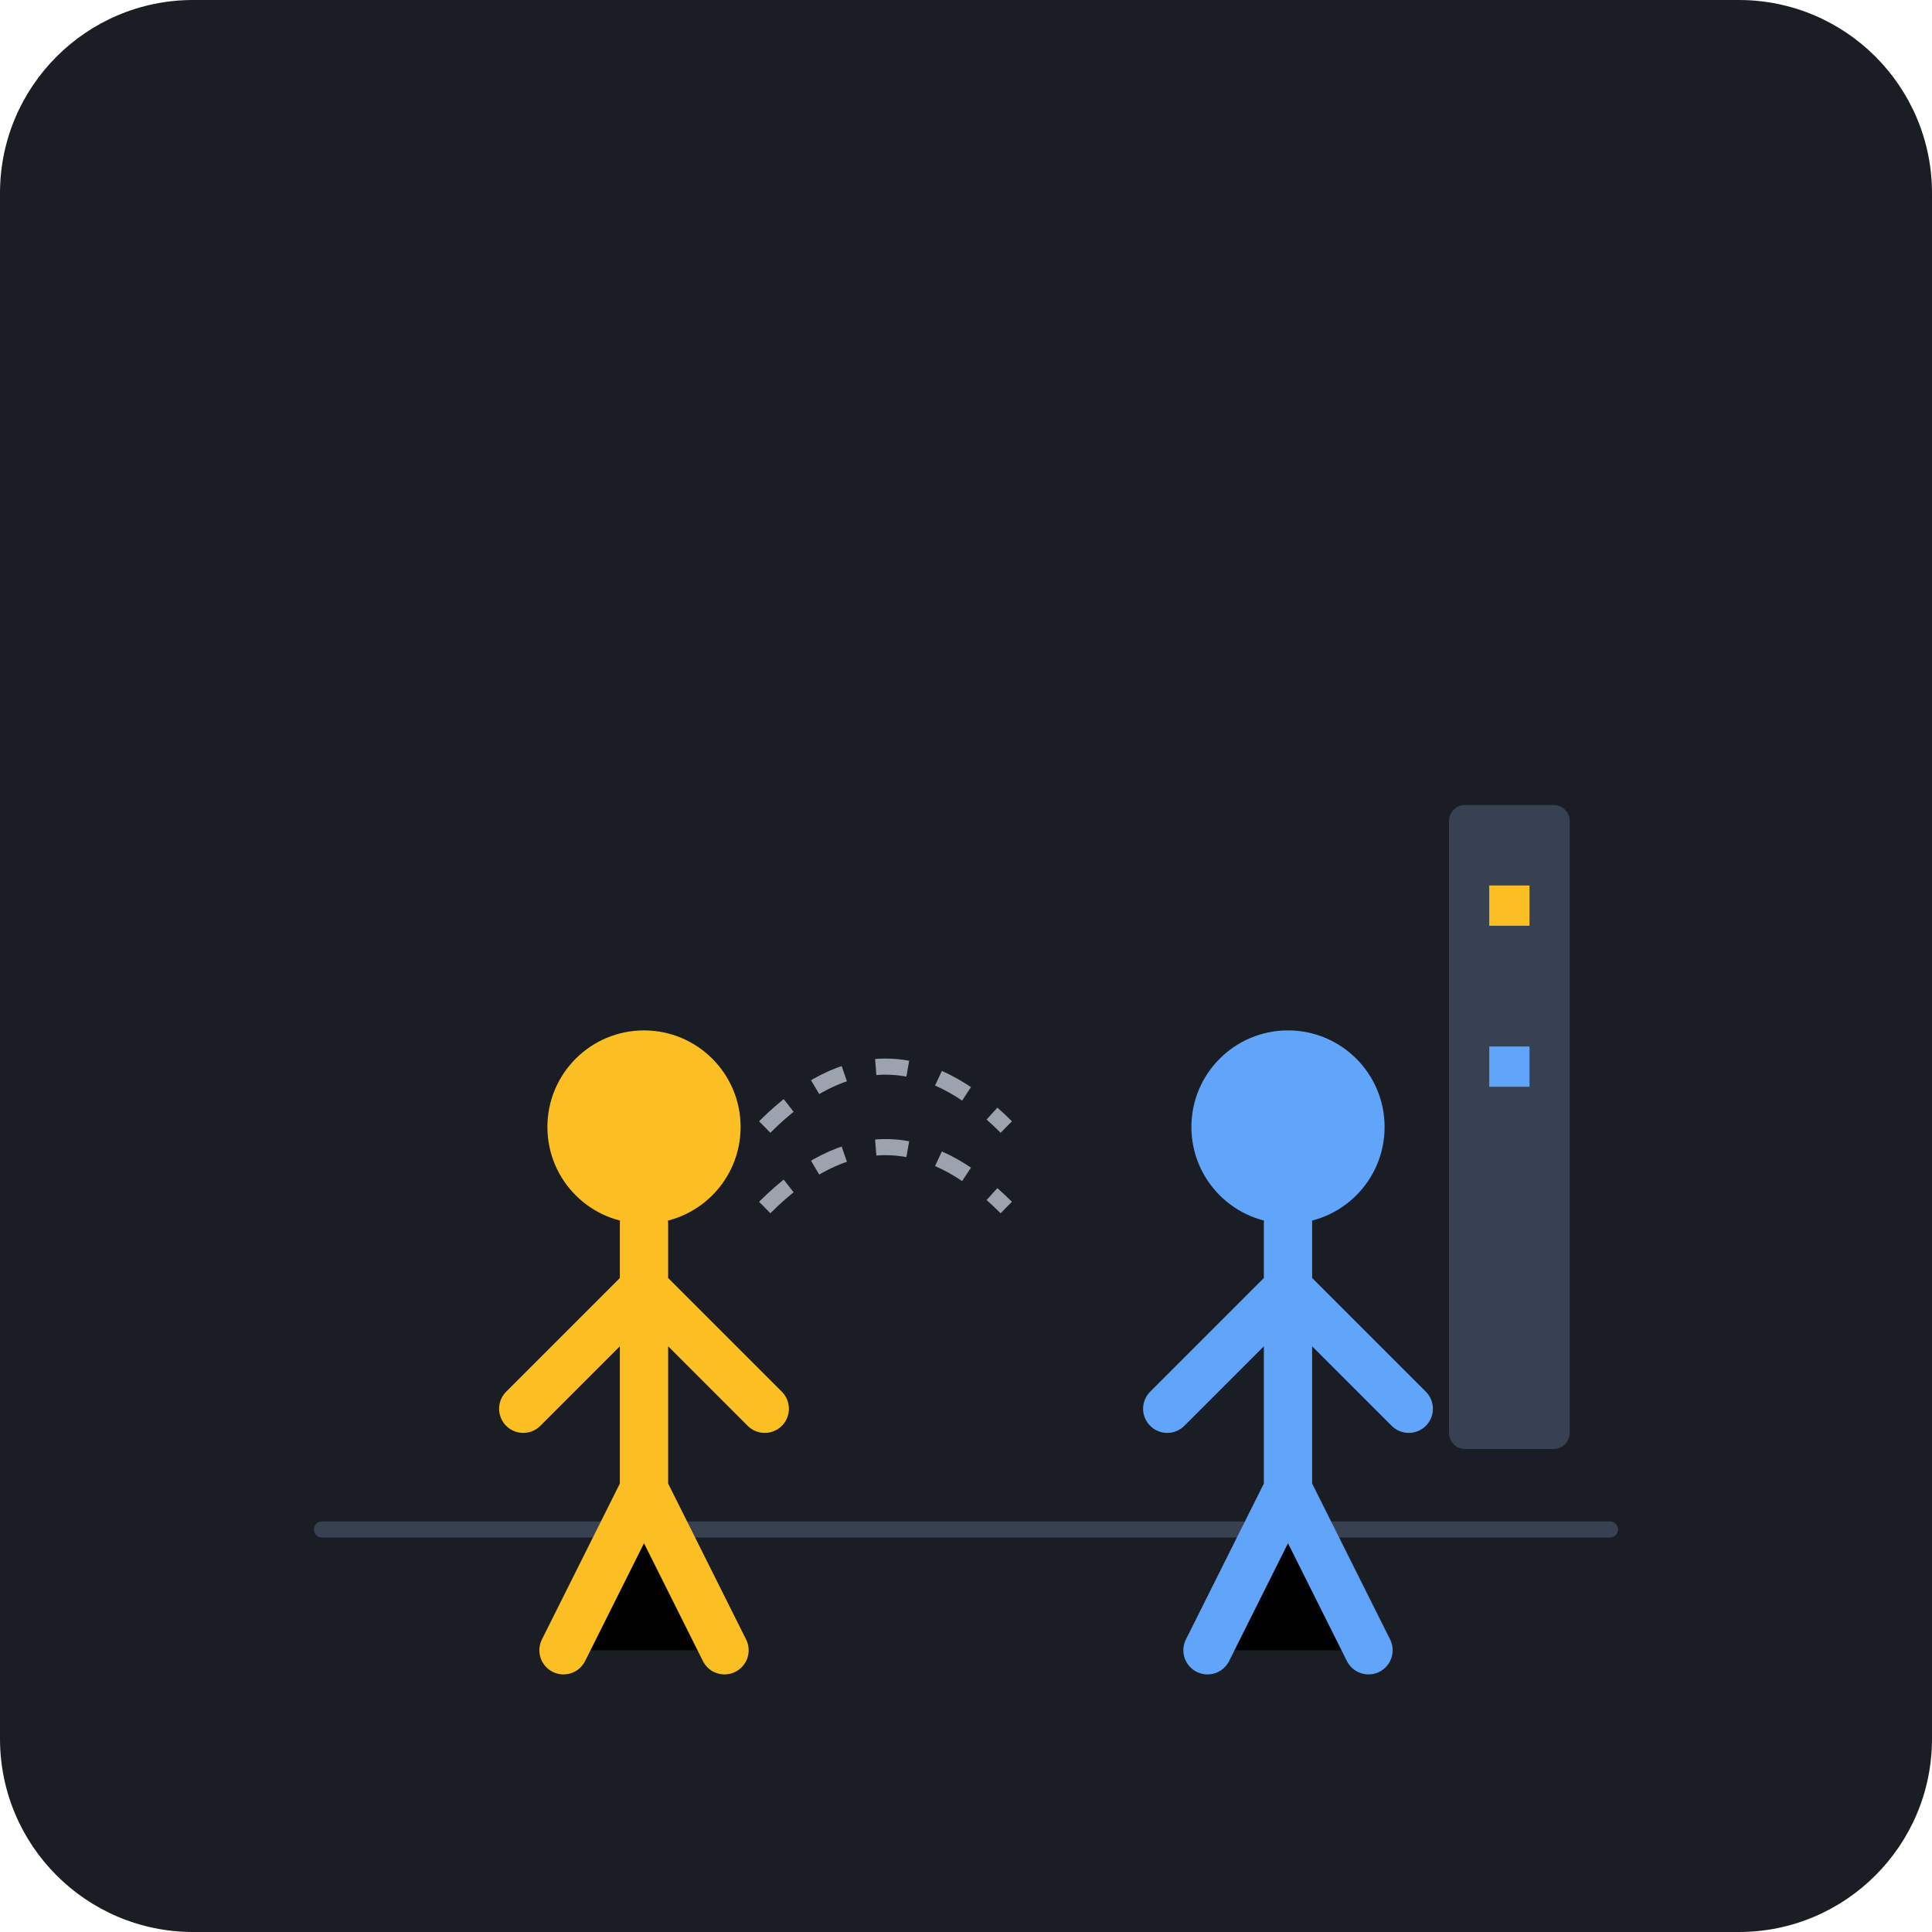
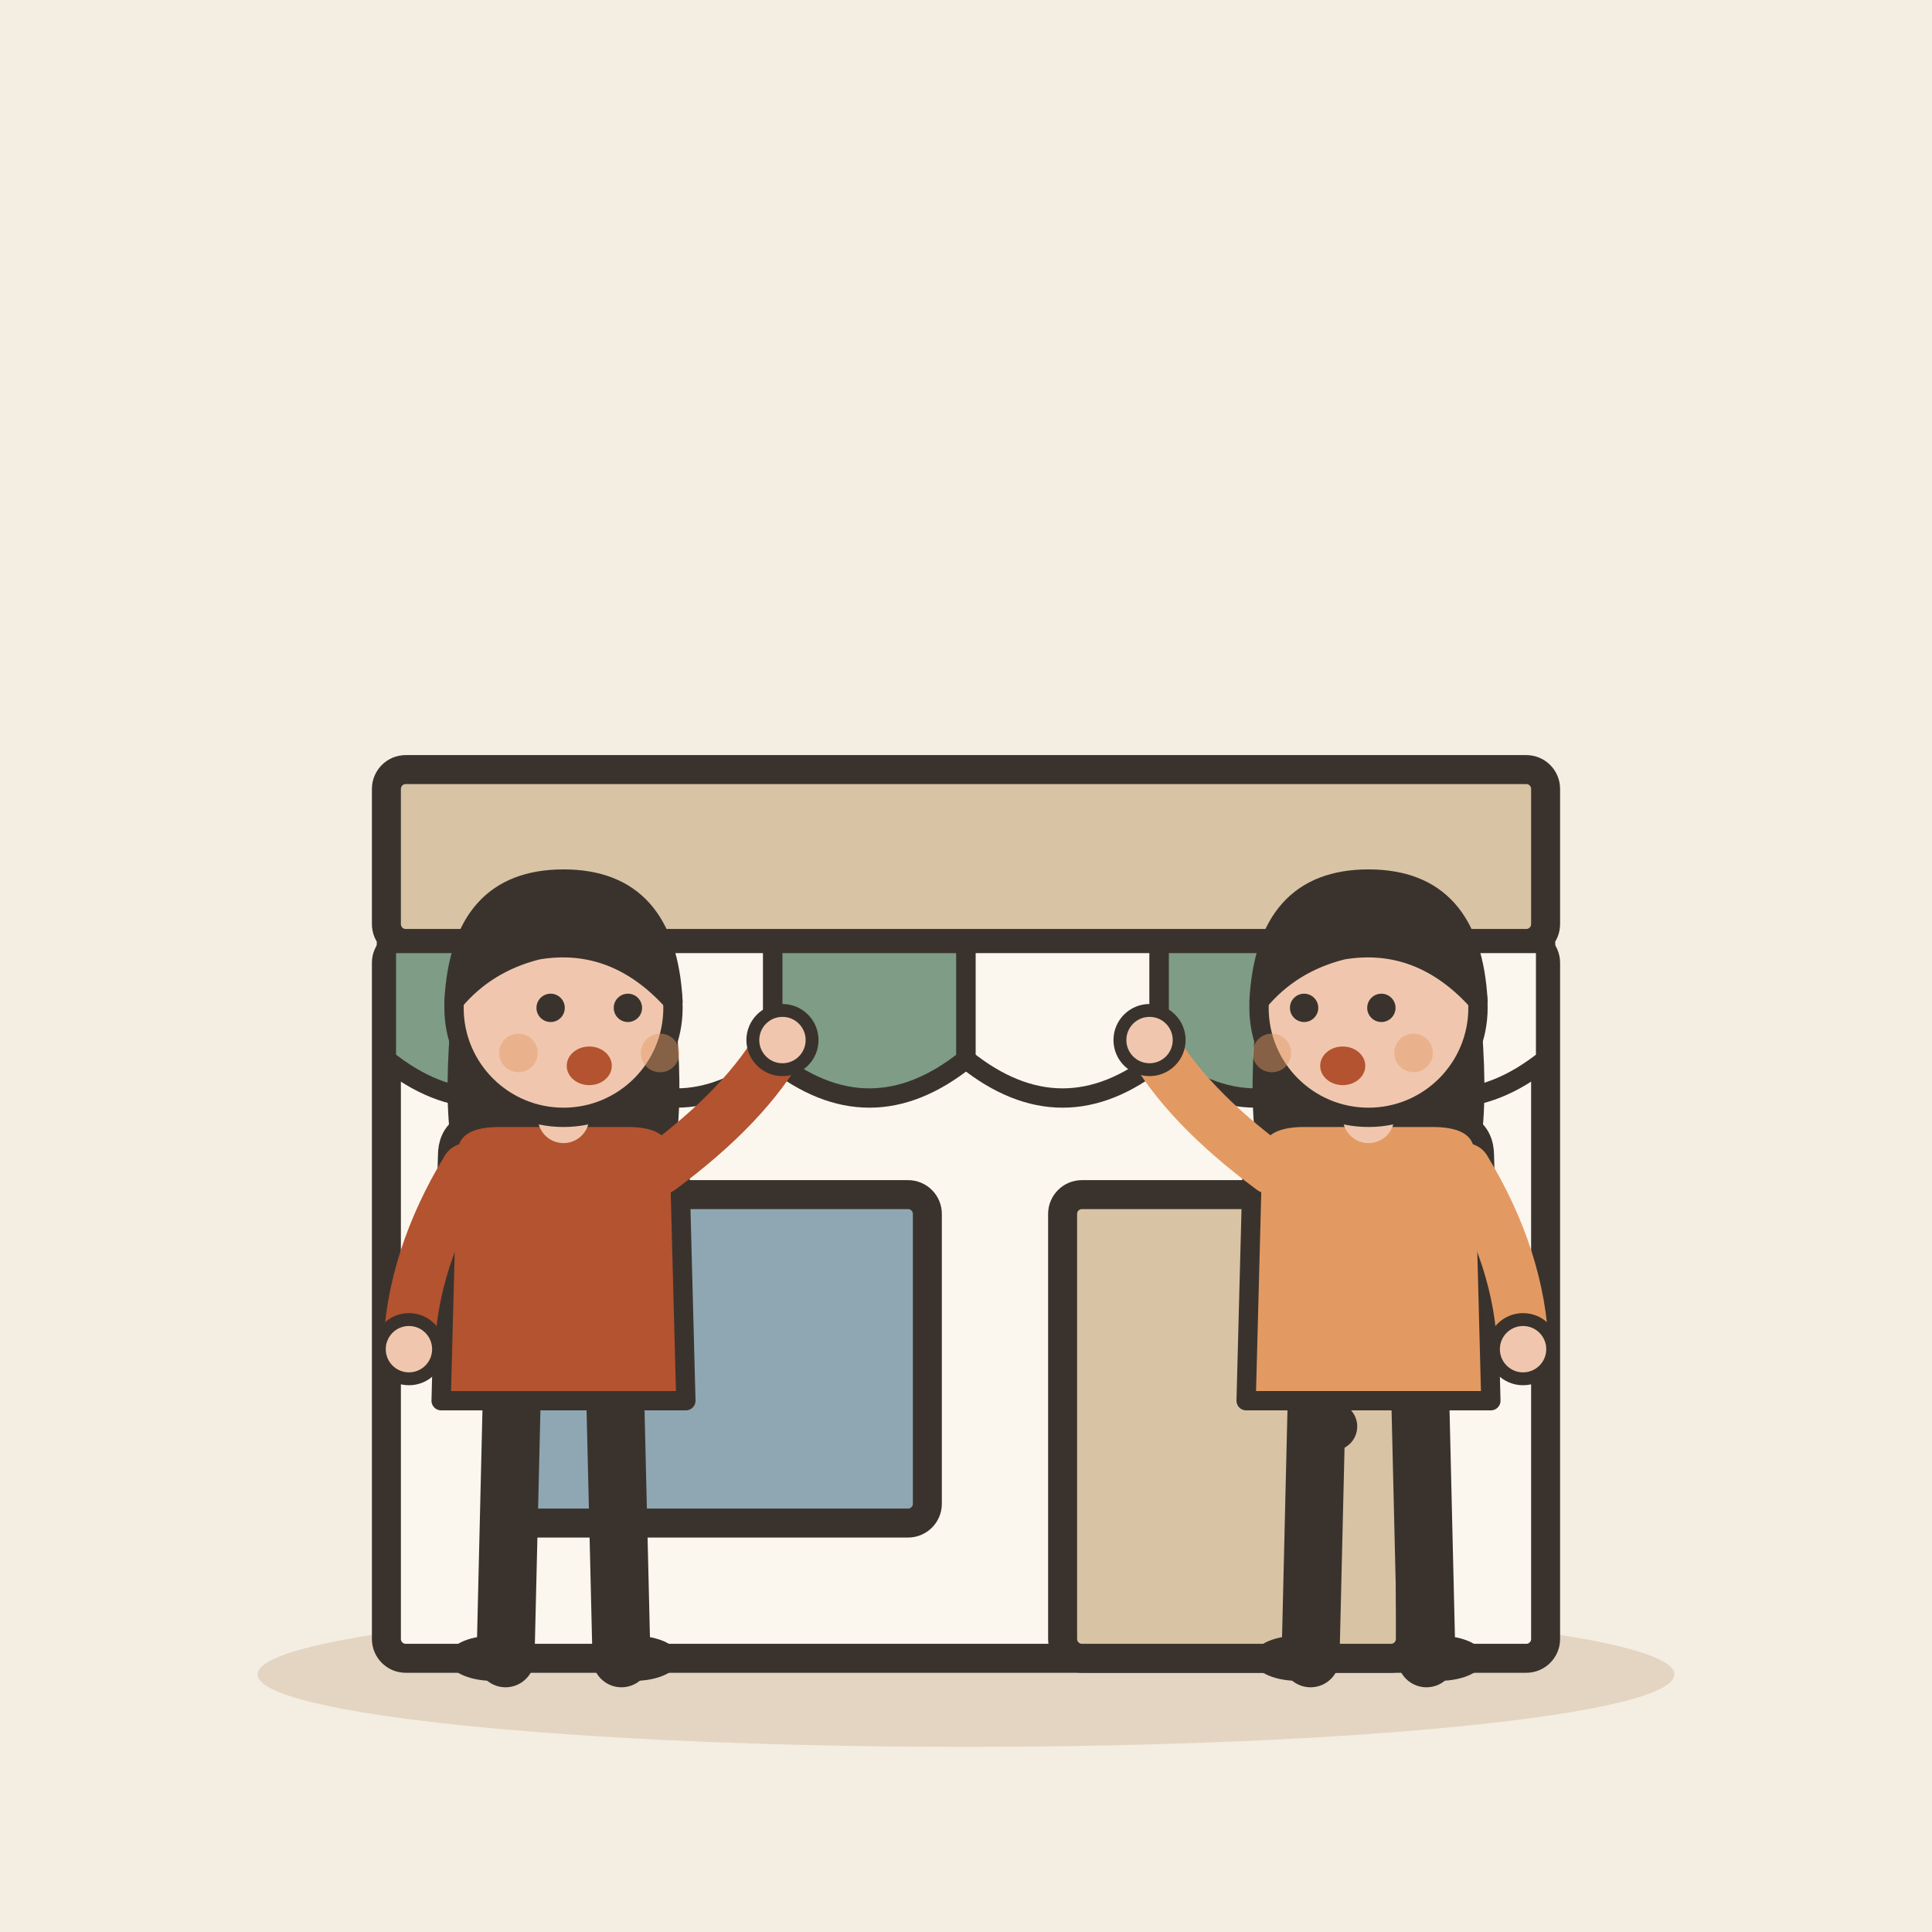
- <svg xmlns="http://www.w3.org/2000/svg" viewBox="0 0 240 240">
-   <rect width="240" height="240" rx="24" fill="#1A1D24" />
-   <path d="M40 190 L200 190" stroke="#374151" stroke-width="2" stroke-linecap="round" />
-   <g transform="translate(60, 120)">
-     <circle cx="20" cy="20" r="12" fill="#FBBF24" />
-     <path d="M20 32 L20 65 M20 40 L5 55 M20 40 L35 55 M10 85 L20 65 L30 85" stroke="#FBBF24" stroke-width="6" stroke-linecap="round" stroke-linejoin="round" />
+ <svg xmlns="http://www.w3.org/2000/svg" viewBox="0 0 240 240" data-style="editorial">
+   <rect width="240" height="240" fill="#F4EDE2" />
+   <ellipse cx="120" cy="208" rx="88" ry="9" fill="#E3D5C1" />
+   <g transform="translate(120 206) scale(1.2 1.2)">
+     <rect x="-60" y="-74" width="120" height="74" rx="2" fill="#FBF6EE" stroke="#3A332D" stroke-width="3" stroke-linecap="round" stroke-linejoin="round" />
+     <rect x="-60" y="-92" width="120" height="18" rx="2" fill="#D8C3A5" stroke="#3A332D" stroke-width="3" stroke-linecap="round" stroke-linejoin="round" />
+     <path d="M-60 -74L-40 -74L-40 -62Q-50 -54 -60 -62Z" fill="#7E9C86" stroke="#3A332D" stroke-width="2" stroke-linecap="round" stroke-linejoin="round" />
+     <path d="M-40 -74L-20 -74L-20 -62Q-30 -54 -40 -62Z" fill="#FBF6EE" stroke="#3A332D" stroke-width="2" stroke-linecap="round" stroke-linejoin="round" />
+     <path d="M-20 -74L0 -74L0 -62Q-10 -54 -20 -62Z" fill="#7E9C86" stroke="#3A332D" stroke-width="2" stroke-linecap="round" stroke-linejoin="round" />
+     <path d="M0 -74L20 -74L20 -62Q10 -54 0 -62Z" fill="#FBF6EE" stroke="#3A332D" stroke-width="2" stroke-linecap="round" stroke-linejoin="round" />
+     <path d="M20 -74L40 -74L40 -62Q30 -54 20 -62Z" fill="#7E9C86" stroke="#3A332D" stroke-width="2" stroke-linecap="round" stroke-linejoin="round" />
+     <path d="M40 -74L60 -74L60 -62Q50 -54 40 -62Z" fill="#FBF6EE" stroke="#3A332D" stroke-width="2" stroke-linecap="round" stroke-linejoin="round" />
+     <rect x="-48" y="-48" width="44" height="34" rx="2" fill="#8FA7B3" stroke="#3A332D" stroke-width="3" stroke-linecap="round" stroke-linejoin="round" />
+     <rect x="10" y="-48" width="36" height="48" rx="2" fill="#D8C3A5" stroke="#3A332D" stroke-width="3" stroke-linecap="round" stroke-linejoin="round" />
+     <circle cx="38" cy="-24" r="2.5" fill="#3A332D" />
  </g>
-   <g transform="translate(140, 120)">
-     <circle cx="20" cy="20" r="12" fill="#60A5FA" />
-     <path d="M20 32 L20 65 M20 40 L5 55 M20 40 L35 55 M10 85 L20 65 L30 85" stroke="#60A5FA" stroke-width="6" stroke-linecap="round" stroke-linejoin="round" />
+   <g transform="translate(70 206) scale(0.8 0.8)">
+     <path d="M-8 -42L-9 0" stroke="#3A332D" stroke-width="9" stroke-linecap="round" fill="none" />
+     <path d="M8 -42L9 0" stroke="#3A332D" stroke-width="9" stroke-linecap="round" fill="none" />
+     <ellipse cx="-11" cy="0" rx="7" ry="3.5" fill="#3A332D" />
+     <ellipse cx="11" cy="0" rx="7" ry="3.5" fill="#3A332D" />
+     <path d="M-17 -104Q-20 -78 -14 -70L-6 -78L6 -78L14 -70Q20 -78 17 -104Z" fill="#3A332D" />
+     <path d="M-18 -78Q-18 -84 -10 -84L10 -84Q18 -84 18 -78L19 -40L-19 -40Z" fill="#B4532F" stroke="#3A332D" stroke-width="3" stroke-linecap="round" stroke-linejoin="round" />
+     <path d="M-15 -76Q-23.5 -62 -24 -48" fill="none" stroke="#B4532F" stroke-width="8" stroke-linecap="round" stroke-linejoin="round" />
+     <circle cx="-24" cy="-48" r="4.6" fill="#F0C7AE" stroke="#3A332D" stroke-linecap="round" stroke-linejoin="round" stroke-width="2" />
+     <path d="M15 -76Q28.5 -86 34 -96" fill="none" stroke="#B4532F" stroke-width="8" stroke-linecap="round" stroke-linejoin="round" />
+     <circle cx="34" cy="-96" r="4.6" fill="#F0C7AE" stroke="#3A332D" stroke-linecap="round" stroke-linejoin="round" stroke-width="2" />
+     <path d="M0 -84L0 -88" stroke="#F0C7AE" stroke-width="8" stroke-linecap="round" fill="none" />
+     <circle cx="0" cy="-101" r="17" fill="#F0C7AE" stroke="#3A332D" stroke-width="3" stroke-linecap="round" stroke-linejoin="round" />
+     <path d="M-17 -102Q-16 -121 0 -121Q16 -121 17 -102Q8 -112 -4 -110Q-12 -108 -17 -102Z" fill="#3A332D" stroke="#3A332D" stroke-width="3" stroke-linecap="round" stroke-linejoin="round" />
+     <circle cx="-2" cy="-101" r="2.2" fill="#3A332D" />
+     <circle cx="10" cy="-101" r="2.2" fill="#3A332D" />
+     <ellipse cx="4" cy="-92" rx="3.5" ry="3" fill="#B4532F" />
+     <circle cx="-7" cy="-94" r="3" fill="#E39A62" opacity="0.45" />
+     <circle cx="15" cy="-94" r="3" fill="#E39A62" opacity="0.45" />
  </g>
-   <path d="M95 140 Q110 125 125 140" stroke="#9CA3AF" stroke-width="2" stroke-dasharray="4 4" fill="none" />
-   <path d="M95 150 Q110 135 125 150" stroke="#9CA3AF" stroke-width="2" stroke-dasharray="4 4" fill="none" />
-   <rect x="180" y="100" width="15" height="80" rx="2" fill="#374151" />
-   <rect x="185" y="110" width="5" height="5" fill="#FBBF24" />
-   <rect x="185" y="130" width="5" height="5" fill="#60A5FA" />
+   <g transform="translate(170 206) scale(0.8 0.8)">
+     <path d="M-8 -42L-9 0" stroke="#3A332D" stroke-width="9" stroke-linecap="round" fill="none" />
+     <path d="M8 -42L9 0" stroke="#3A332D" stroke-width="9" stroke-linecap="round" fill="none" />
+     <ellipse cx="-11" cy="0" rx="7" ry="3.5" fill="#3A332D" />
+     <ellipse cx="11" cy="0" rx="7" ry="3.5" fill="#3A332D" />
+     <path d="M-17 -104Q-20 -78 -14 -70L-6 -78L6 -78L14 -70Q20 -78 17 -104Z" fill="#3A332D" />
+     <path d="M-18 -78Q-18 -84 -10 -84L10 -84Q18 -84 18 -78L19 -40L-19 -40Z" fill="#E39A62" stroke="#3A332D" stroke-width="3" stroke-linecap="round" stroke-linejoin="round" />
+     <path d="M-15 -76Q-28.5 -86 -34 -96" fill="none" stroke="#E39A62" stroke-width="8" stroke-linecap="round" stroke-linejoin="round" />
+     <circle cx="-34" cy="-96" r="4.6" fill="#F0C7AE" stroke="#3A332D" stroke-linecap="round" stroke-linejoin="round" stroke-width="2" />
+     <path d="M15 -76Q23.5 -62 24 -48" fill="none" stroke="#E39A62" stroke-width="8" stroke-linecap="round" stroke-linejoin="round" />
+     <circle cx="24" cy="-48" r="4.6" fill="#F0C7AE" stroke="#3A332D" stroke-linecap="round" stroke-linejoin="round" stroke-width="2" />
+     <path d="M0 -84L0 -88" stroke="#F0C7AE" stroke-width="8" stroke-linecap="round" fill="none" />
+     <circle cx="0" cy="-101" r="17" fill="#F0C7AE" stroke="#3A332D" stroke-width="3" stroke-linecap="round" stroke-linejoin="round" />
+     <path d="M-17 -102Q-16 -121 0 -121Q16 -121 17 -102Q8 -112 -4 -110Q-12 -108 -17 -102Z" fill="#3A332D" stroke="#3A332D" stroke-width="3" stroke-linecap="round" stroke-linejoin="round" />
+     <circle cx="-10" cy="-101" r="2.2" fill="#3A332D" />
+     <circle cx="2" cy="-101" r="2.2" fill="#3A332D" />
+     <ellipse cx="-4" cy="-92" rx="3.5" ry="3" fill="#B4532F" />
+     <circle cx="-15" cy="-94" r="3" fill="#E39A62" opacity="0.45" />
+     <circle cx="7" cy="-94" r="3" fill="#E39A62" opacity="0.45" />
+   </g>
</svg>
